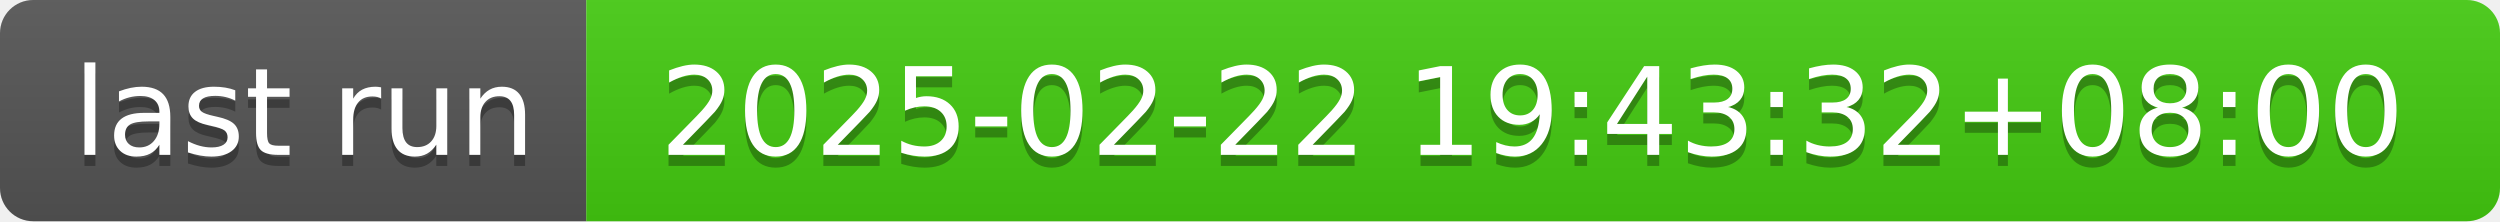
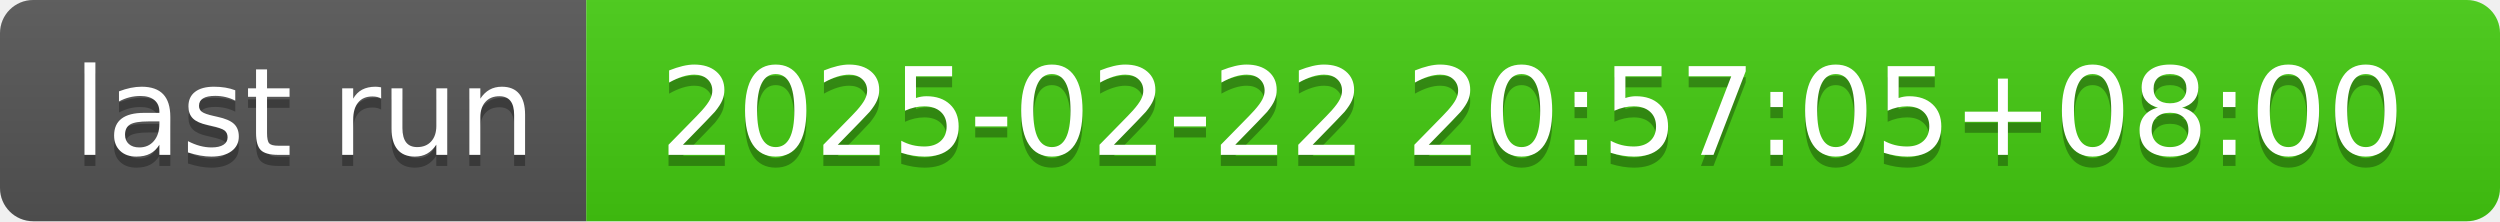
- <svg xmlns="http://www.w3.org/2000/svg" width="226" height="20" role="img" aria-label="last run: 2025-02-22 19:43:32+08:00">
+ <svg xmlns="http://www.w3.org/2000/svg" width="226" height="20" role="img" aria-label="last run: 2025-02-22 20:57:05+08:00">
  <linearGradient id="s" x2="0" y2="100%">
    <stop offset="0" stop-color="#bbb" stop-opacity=".1" />
    <stop offset="1" stop-opacity=".1" />
  </linearGradient>
  <clipPath id="r">
    <rect width="226" height="20" rx="3" fill="#fff" />
  </clipPath>
  <g clip-path="url(#r)">
    <rect width="53" height="20" fill="#555" />
    <rect x="53" width="173" height="20" fill="#4c1" />
    <rect width="226" height="20" fill="url(#s)" />
  </g>
  <g fill="#fff" text-anchor="middle" font-family="Verdana,Geneva,DejaVu Sans,sans-serif" text-rendering="geometricPrecision" font-size="110">
    <text aria-hidden="true" x="275" y="150" fill="#010101" fill-opacity=".3" transform="scale(.1)" textLength="430">last run</text>
    <text x="275" y="140" transform="scale(.1)" fill="#fff" textLength="430">last run</text>
-     <text aria-hidden="true" x="1385" y="150" fill="#010101" fill-opacity=".3" transform="scale(.1)" textLength="1630">2025-02-22 19:43:32+08:00</text>
-     <text x="1385" y="140" transform="scale(.1)" fill="#fff" textLength="1630">2025-02-22 19:43:32+08:00</text>
+     <text aria-hidden="true" x="1385" y="150" fill="#010101" fill-opacity=".3" transform="scale(.1)" textLength="1630">2025-02-22 20:57:05+08:00</text>
+     <text x="1385" y="140" transform="scale(.1)" fill="#fff" textLength="1630">2025-02-22 20:57:05+08:00</text>
  </g>
</svg>
